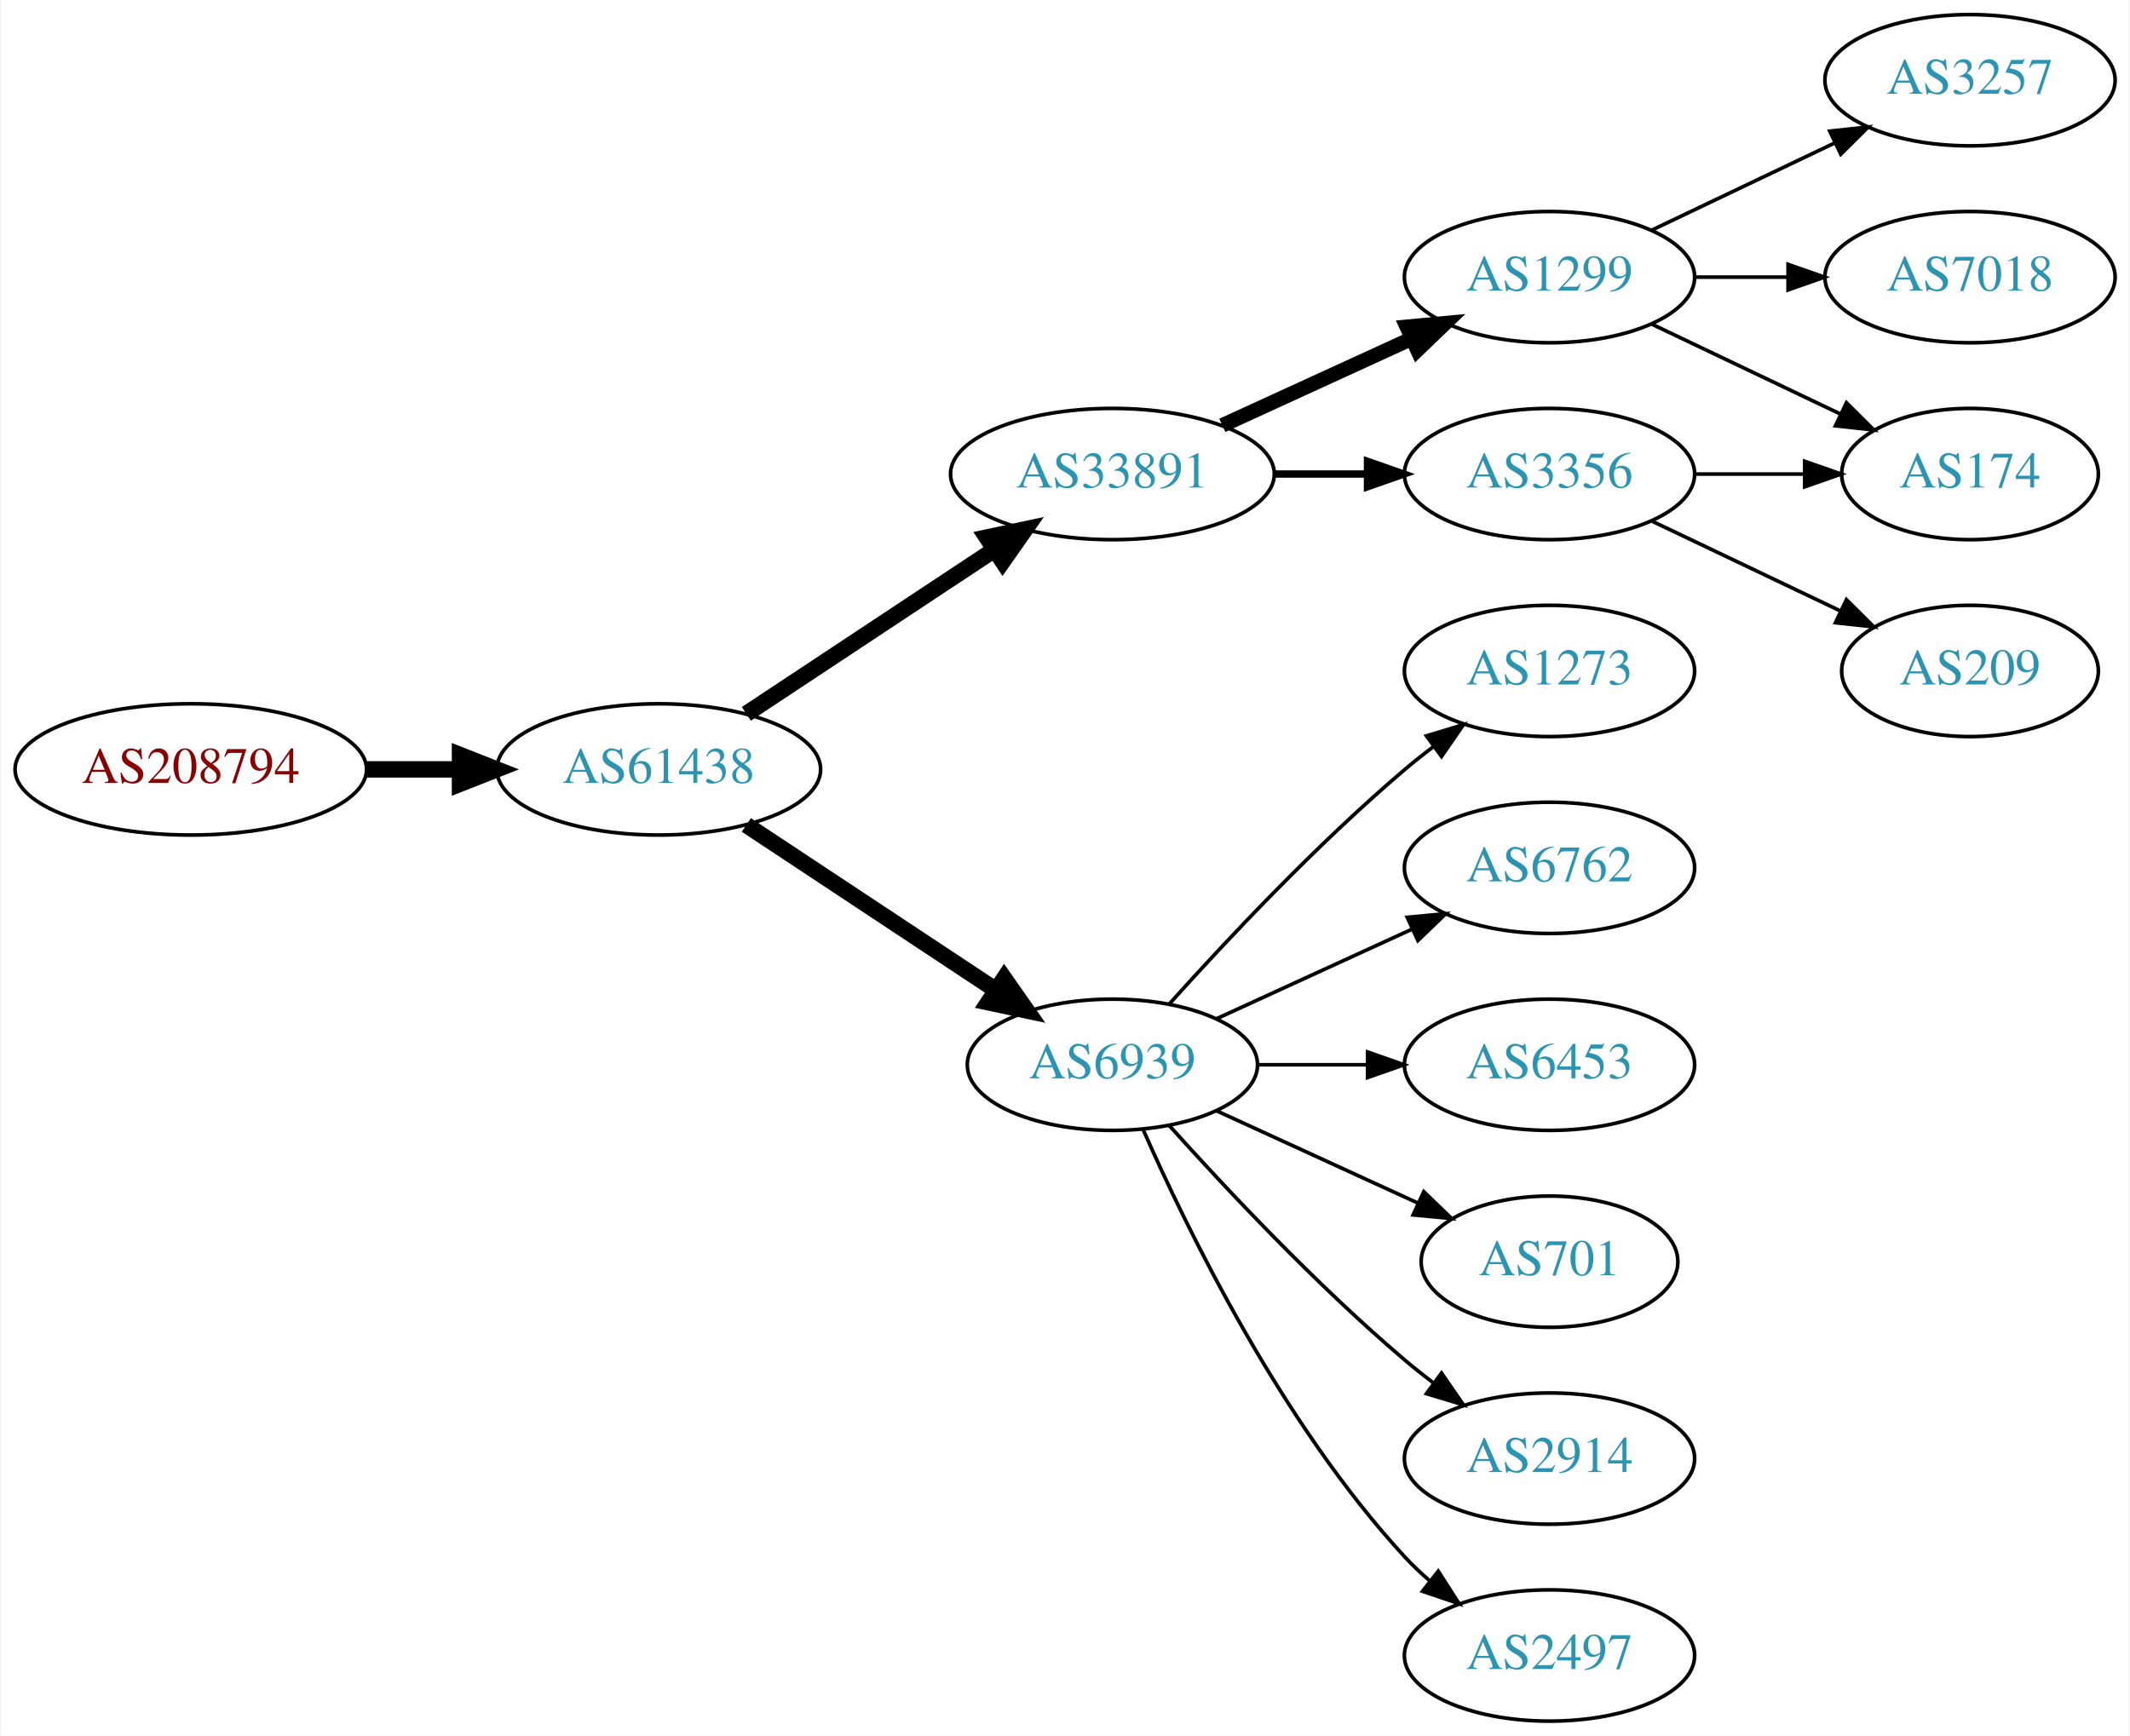
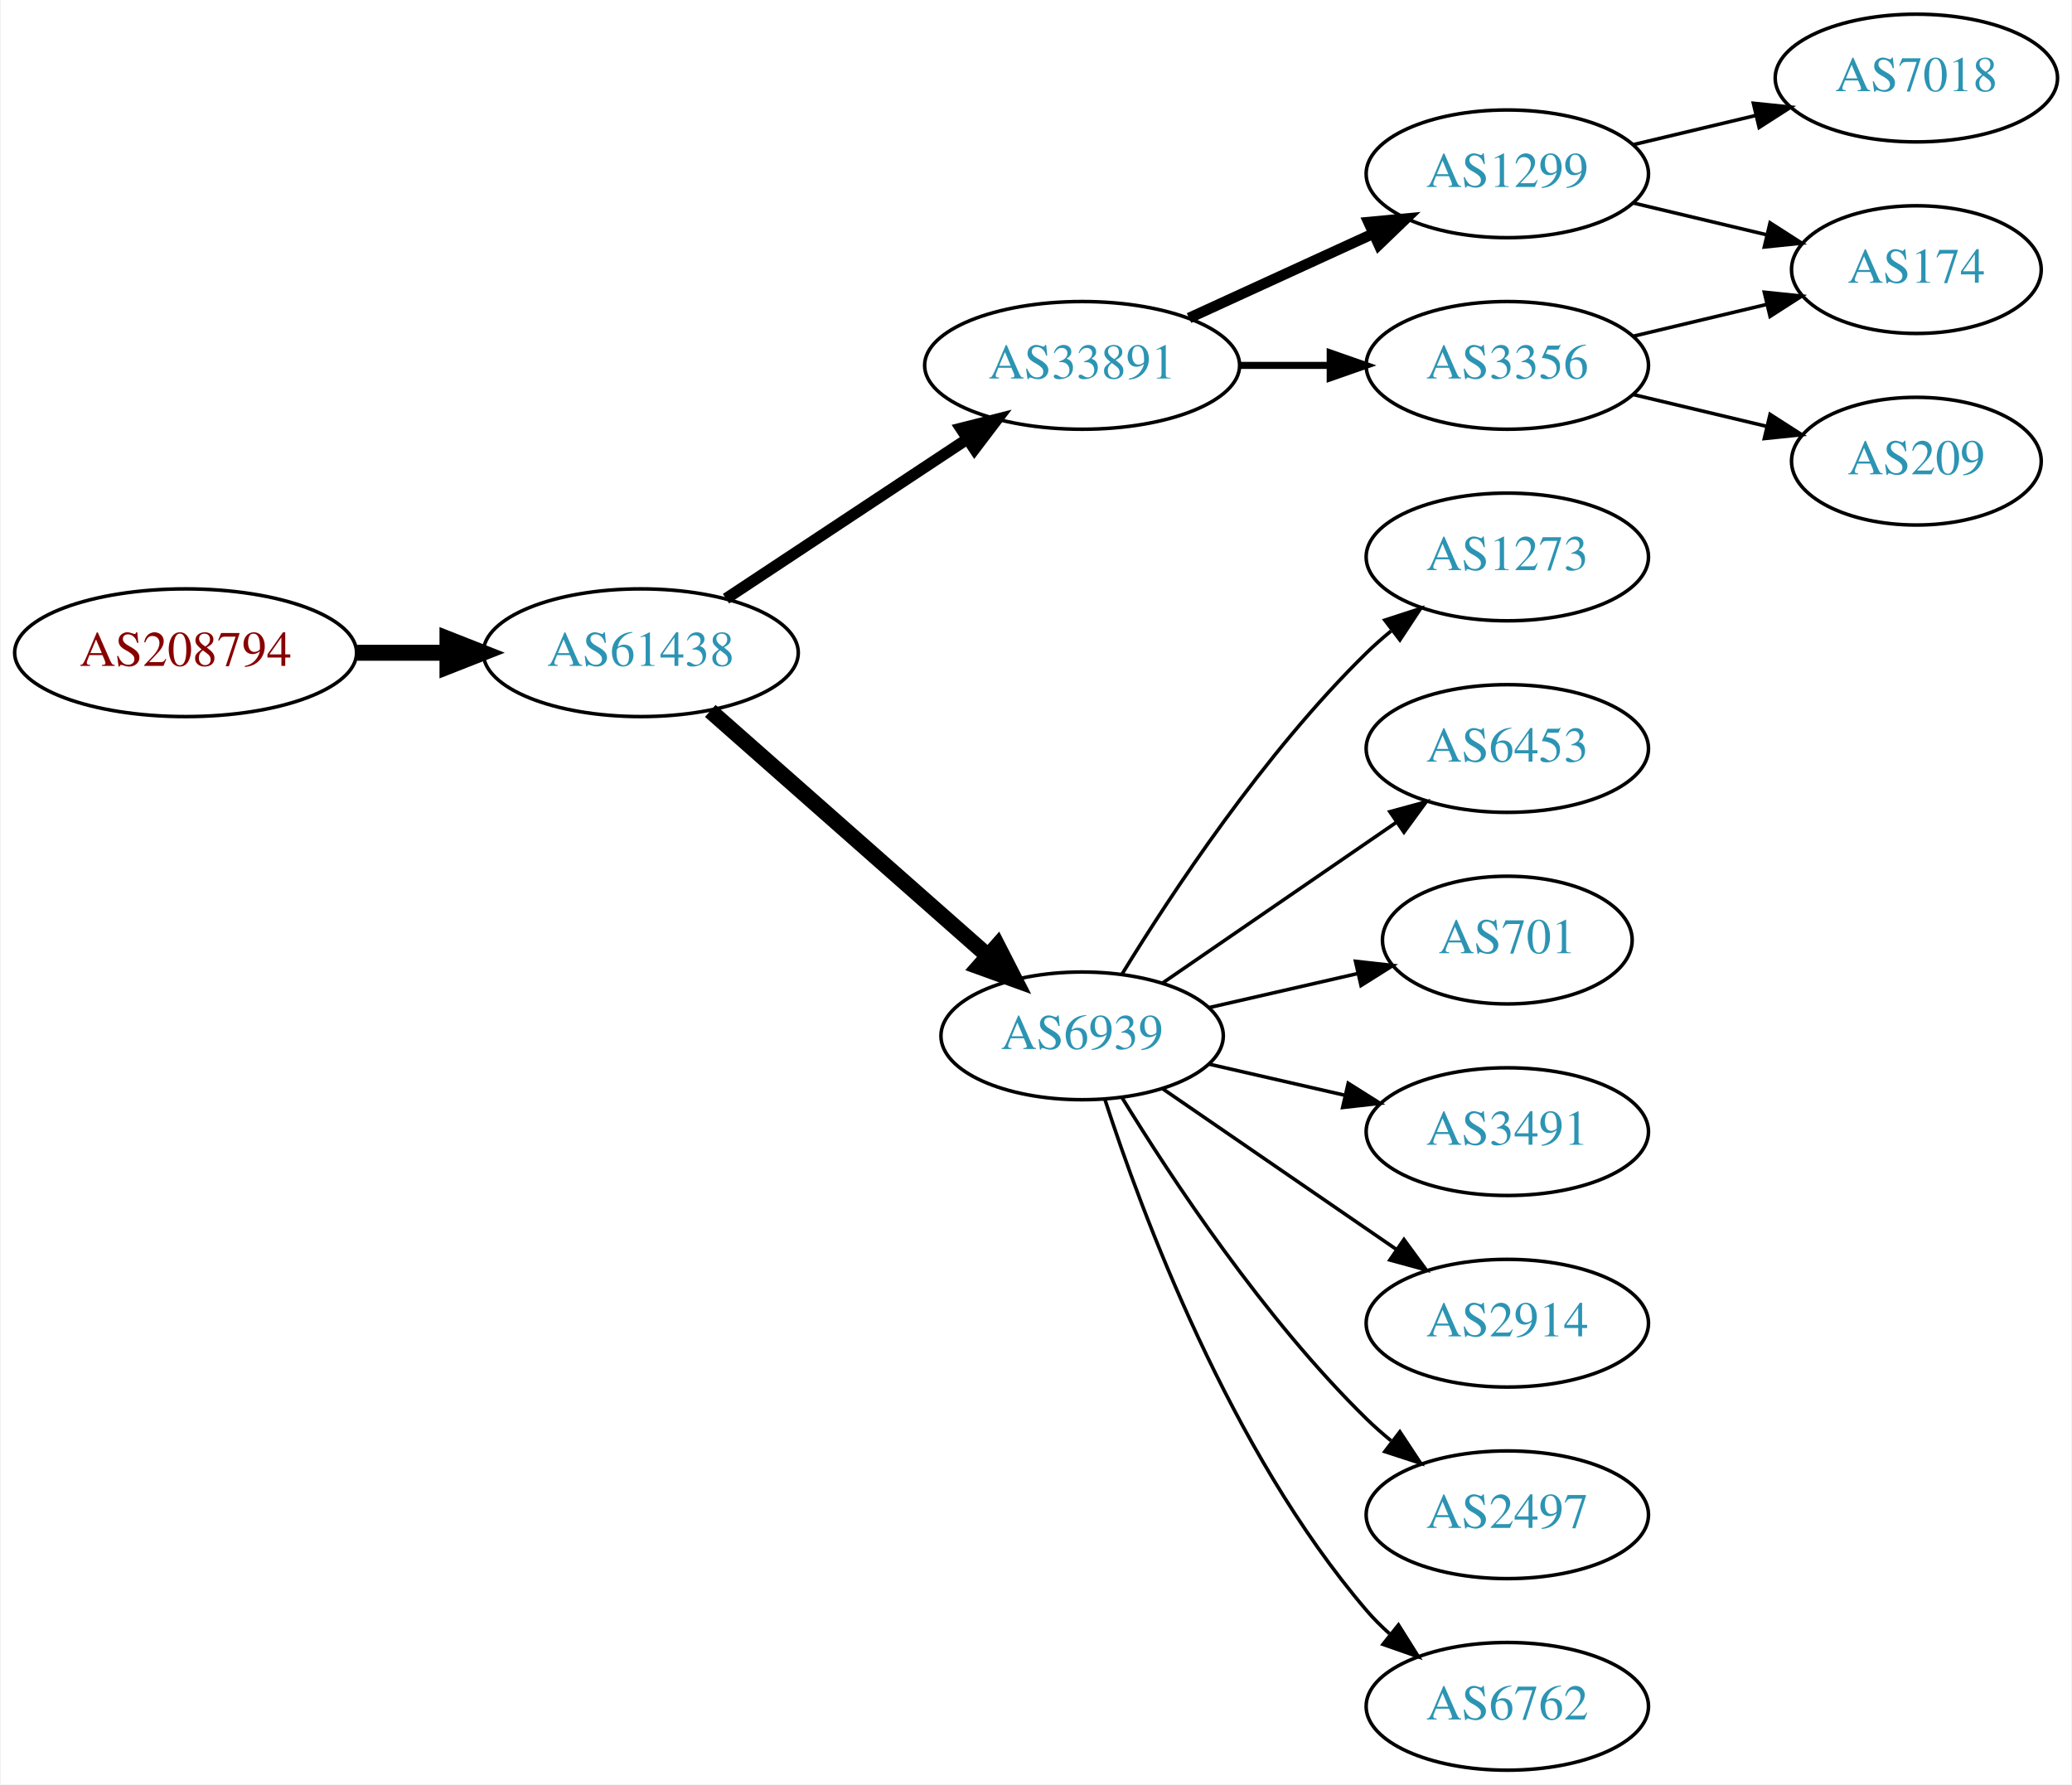
- <svg xmlns="http://www.w3.org/2000/svg" xmlns:xlink="http://www.w3.org/1999/xlink" width="584pt" height="476pt" viewBox="0.00 0.00 583.56 476.00">
-   <g id="graph0" class="graph" transform="scale(1 1) rotate(0) translate(4 472)">
-     <polygon fill="white" stroke="none" points="-4,4 -4,-472 579.562,-472 579.562,4 -4,4" />
+ <svg xmlns="http://www.w3.org/2000/svg" xmlns:xlink="http://www.w3.org/1999/xlink" width="584pt" height="503pt" viewBox="0.00 0.00 583.56 503.00">
+   <g id="graph0" class="graph" transform="scale(1 1) rotate(0) translate(4 499)">
+     <polygon fill="white" stroke="none" points="-4,4 -4,-499 579.562,-499 579.562,4 -4,4" />
    <g id="node1" class="node">
      <g id="a_node1">
        <a xlink:href="/asn/208794" xlink:title="AS208794 ~ Wolfgang Michael Brandstaetter [AT]">
-           <ellipse fill="#ffffff" stroke="black" cx="48.096" cy="-261" rx="48.192" ry="18" />
-           <text text-anchor="middle" x="48.096" y="-257.3" font-family="Times,serif" font-size="14.00" fill="#880000">AS208794</text>
+           <ellipse fill="#ffffff" stroke="black" cx="48.096" cy="-315" rx="48.192" ry="18" />
+           <text text-anchor="middle" x="48.096" y="-311.3" font-family="Times,serif" font-size="14.00" fill="#880000">AS208794</text>
        </a>
      </g>
    </g>
    <g id="node2" class="node">
      <g id="a_node2">
        <a xlink:href="/asn/61438" xlink:title="AS61438 ~ ip-it consult GmbH [AT]">
-           <ellipse fill="#ffffff" stroke="black" cx="176.388" cy="-261" rx="44.393" ry="18" />
-           <text text-anchor="middle" x="176.388" y="-257.3" font-family="Times,serif" font-size="14.00" fill="#2c94b3">AS61438</text>
+           <ellipse fill="#ffffff" stroke="black" cx="176.388" cy="-315" rx="44.393" ry="18" />
+           <text text-anchor="middle" x="176.388" y="-311.3" font-family="Times,serif" font-size="14.00" fill="#2c94b3">AS61438</text>
        </a>
      </g>
    </g>
    <g id="edge1" class="edge">
-       <path fill="none" stroke="black" stroke-width="4.5" d="M96.481,-261C104.742,-261 113.386,-261 121.799,-261" />
-       <polygon fill="black" stroke="black" stroke-width="4.5" points="121.904,-264.938 131.904,-261 121.904,-257.063 121.904,-264.938" />
+       <path fill="none" stroke="black" stroke-width="4.5" d="M96.481,-315C104.742,-315 113.386,-315 121.799,-315" />
+       <polygon fill="black" stroke="black" stroke-width="4.5" points="121.904,-318.938 131.904,-315 121.904,-311.063 121.904,-318.938" />
    </g>
    <g id="node3" class="node">
      <g id="a_node3">
        <a xlink:href="/asn/33891" xlink:title="AS33891 ~ CORE-BACKBONE GMBH GLOBAL NETWORK [DE]">
-           <ellipse fill="#ffffff" stroke="black" cx="300.78" cy="-342" rx="44.393" ry="18" />
-           <text text-anchor="middle" x="300.78" y="-338.3" font-family="Times,serif" font-size="14.00" fill="#2c94b3">AS33891</text>
+           <ellipse fill="#ffffff" stroke="black" cx="300.78" cy="-396" rx="44.393" ry="18" />
+           <text text-anchor="middle" x="300.78" y="-392.3" font-family="Times,serif" font-size="14.00" fill="#2c94b3">AS33891</text>
        </a>
      </g>
    </g>
    <g id="edge2" class="edge">
-       <path fill="none" stroke="black" stroke-width="4.5" d="M200.409,-276.235C219.641,-288.963 247.248,-307.234 268.485,-321.289" />
-       <polygon fill="black" stroke="black" stroke-width="4.5" points="266.35,-324.597 276.862,-326.833 270.696,-318.03 266.35,-324.597" />
+       <path fill="none" stroke="black" stroke-width="3.214" d="M200.409,-330.235C219.641,-342.963 247.248,-361.234 268.485,-375.289" />
+       <polygon fill="black" stroke="black" stroke-width="3.214" points="266.591,-378.233 276.862,-380.833 270.454,-372.395 266.591,-378.233" />
    </g>
    <g id="node4" class="node">
      <g id="a_node4">
        <a xlink:href="/asn/6939" xlink:title="AS6939 ~ Hurricane Electric LLC [US]">
-           <ellipse fill="#ffffff" stroke="black" cx="300.78" cy="-180" rx="39.794" ry="18" />
-           <text text-anchor="middle" x="300.78" y="-176.3" font-family="Times,serif" font-size="14.00" fill="#2c94b3">AS6939</text>
+           <ellipse fill="#ffffff" stroke="black" cx="300.78" cy="-207" rx="39.794" ry="18" />
+           <text text-anchor="middle" x="300.78" y="-203.3" font-family="Times,serif" font-size="14.00" fill="#2c94b3">AS6939</text>
        </a>
      </g>
    </g>
    <g id="edge3" class="edge">
-       <path fill="none" stroke="black" stroke-width="4.5" d="M200.409,-245.765C219.762,-232.956 247.598,-214.534 268.888,-200.445" />
-       <polygon fill="black" stroke="black" stroke-width="4.5" points="271.109,-203.696 277.275,-194.893 266.763,-197.129 271.109,-203.696" />
+       <path fill="none" stroke="black" stroke-width="4.5" d="M195.976,-298.597C216.794,-280.228 250.67,-250.335 274.029,-229.722" />
+       <polygon fill="black" stroke="black" stroke-width="4.5" points="276.922,-232.421 281.815,-222.852 271.711,-226.516 276.922,-232.421" />
    </g>
    <g id="node5" class="node">
      <g id="a_node5">
        <a xlink:href="/asn/1299" xlink:title="AS1299 ~ Telia Carrier [EU]">
-           <ellipse fill="#ffffff" stroke="black" cx="420.622" cy="-396" rx="39.794" ry="18" />
-           <text text-anchor="middle" x="420.622" y="-392.3" font-family="Times,serif" font-size="14.00" fill="#2c94b3">AS1299</text>
+           <ellipse fill="#ffffff" stroke="black" cx="420.622" cy="-450" rx="39.794" ry="18" />
+           <text text-anchor="middle" x="420.622" y="-446.3" font-family="Times,serif" font-size="14.00" fill="#2c94b3">AS1299</text>
        </a>
      </g>
    </g>
    <g id="edge4" class="edge">
-       <path fill="none" stroke="black" stroke-width="4" d="M330.909,-355.348C346.521,-362.502 365.918,-371.391 382.59,-379.03" />
-       <polygon fill="black" stroke="black" stroke-width="4" points="381.493,-382.378 392.042,-383.362 384.409,-376.014 381.493,-382.378" />
+       <path fill="none" stroke="black" stroke-width="3" d="M330.909,-409.348C346.521,-416.502 365.918,-425.391 382.59,-433.03" />
+       <polygon fill="black" stroke="black" stroke-width="3" points="381.493,-436.378 392.042,-437.362 384.409,-430.014 381.493,-436.378" />
    </g>
    <g id="node6" class="node">
      <g id="a_node6">
        <a xlink:href="/asn/3356" xlink:title="AS3356 ~ Level 3 Parent, LLC [US]">
-           <ellipse fill="#ffffff" stroke="black" cx="420.622" cy="-342" rx="39.794" ry="18" />
-           <text text-anchor="middle" x="420.622" y="-338.3" font-family="Times,serif" font-size="14.00" fill="#2c94b3">AS3356</text>
+           <ellipse fill="#ffffff" stroke="black" cx="420.622" cy="-396" rx="39.794" ry="18" />
+           <text text-anchor="middle" x="420.622" y="-392.3" font-family="Times,serif" font-size="14.00" fill="#2c94b3">AS3356</text>
        </a>
      </g>
    </g>
    <g id="edge5" class="edge">
-       <path fill="none" stroke="black" stroke-width="2" d="M344.991,-342C353.303,-342 362.066,-342 370.548,-342" />
-       <polygon fill="black" stroke="black" stroke-width="2" points="370.707,-345.5 380.707,-342 370.707,-338.5 370.707,-345.5" />
+       <path fill="none" stroke="black" stroke-width="2" d="M344.991,-396C353.303,-396 362.066,-396 370.548,-396" />
+       <polygon fill="black" stroke="black" stroke-width="2" points="370.707,-399.5 380.707,-396 370.707,-392.5 370.707,-399.5" />
+     </g>
+     <g id="node9" class="node">
+       <g id="a_node9">
+         <a xlink:href="/asn/1273" xlink:title="AS1273 ~ Vodafone Group PLC [EU]">
+           <ellipse fill="#ffffff" stroke="black" cx="420.622" cy="-342" rx="39.794" ry="18" />
+           <text text-anchor="middle" x="420.622" y="-338.3" font-family="Times,serif" font-size="14.00" fill="#2c94b3">AS1273</text>
+         </a>
+       </g>
+     </g>
+     <g id="edge8" class="edge">
+       <path fill="none" stroke="black" d="M312.045,-224.44C325.854,-246.991 352.043,-286.722 380.976,-315 383.116,-317.092 385.433,-319.137 387.833,-321.106" />
+       <polygon fill="black" stroke="black" points="386.1,-324.185 396.175,-327.464 390.343,-318.618 386.1,-324.185" />
    </g>
    <g id="node10" class="node">
      <g id="a_node10">
-         <a xlink:href="/asn/1273" xlink:title="AS1273 ~ Vodafone Group PLC [EU]">
+         <a xlink:href="/asn/6453" xlink:title="AS6453 ~ TATA COMMUNICATIONS (AMERICA) INC [US]">
          <ellipse fill="#ffffff" stroke="black" cx="420.622" cy="-288" rx="39.794" ry="18" />
-           <text text-anchor="middle" x="420.622" y="-284.3" font-family="Times,serif" font-size="14.00" fill="#2c94b3">AS1273</text>
+           <text text-anchor="middle" x="420.622" y="-284.3" font-family="Times,serif" font-size="14.00" fill="#2c94b3">AS6453</text>
        </a>
      </g>
    </g>
    <g id="edge9" class="edge">
-       <path fill="none" stroke="black" d="M316.426,-196.725C331.727,-213.765 356.824,-240.523 380.976,-261 383.473,-263.117 386.133,-265.232 388.845,-267.293" />
-       <polygon fill="black" stroke="black" points="386.882,-270.194 397.021,-273.266 391.011,-264.541 386.882,-270.194" />
+       <path fill="none" stroke="black" d="M323.394,-221.857C341.882,-234.565 368.696,-252.995 389.326,-267.175" />
+       <polygon fill="black" stroke="black" points="387.522,-270.183 397.746,-272.963 391.488,-264.414 387.522,-270.183" />
    </g>
    <g id="node11" class="node">
      <g id="a_node11">
-         <a xlink:href="/asn/6762" xlink:title="AS6762 ~ TELECOM ITALIA SPARKLE S.p.A. [IT]">
-           <ellipse fill="#ffffff" stroke="black" cx="420.622" cy="-234" rx="39.794" ry="18" />
-           <text text-anchor="middle" x="420.622" y="-230.3" font-family="Times,serif" font-size="14.00" fill="#2c94b3">AS6762</text>
+         <a xlink:href="/asn/701" xlink:title="AS701 ~ UUNET [US]">
+           <ellipse fill="#ffffff" stroke="black" cx="420.622" cy="-234" rx="35.194" ry="18" />
+           <text text-anchor="middle" x="420.622" y="-230.3" font-family="Times,serif" font-size="14.00" fill="#2c94b3">AS701</text>
        </a>
      </g>
    </g>
    <g id="edge10" class="edge">
-       <path fill="none" stroke="black" d="M329.409,-192.661C345.366,-199.973 365.636,-209.261 382.919,-217.181" />
-       <polygon fill="black" stroke="black" points="381.617,-220.435 392.167,-221.419 384.534,-214.071 381.617,-220.435" />
+       <path fill="none" stroke="black" d="M336.499,-214.955C349.592,-217.955 364.614,-221.396 378.255,-224.522" />
+       <polygon fill="black" stroke="black" points="377.833,-228.016 388.362,-226.838 379.396,-221.193 377.833,-228.016" />
    </g>
    <g id="node12" class="node">
      <g id="a_node12">
-         <a xlink:href="/asn/6453" xlink:title="AS6453 ~ TATA COMMUNICATIONS (AMERICA) INC [US]">
+         <a xlink:href="/asn/3491" xlink:title="AS3491 ~ PCCW Global, Inc. [US]">
          <ellipse fill="#ffffff" stroke="black" cx="420.622" cy="-180" rx="39.794" ry="18" />
-           <text text-anchor="middle" x="420.622" y="-176.3" font-family="Times,serif" font-size="14.00" fill="#2c94b3">AS6453</text>
+           <text text-anchor="middle" x="420.622" y="-176.3" font-family="Times,serif" font-size="14.00" fill="#2c94b3">AS3491</text>
        </a>
      </g>
    </g>
    <g id="edge11" class="edge">
-       <path fill="none" stroke="black" d="M340.692,-180C350.246,-180 360.595,-180 370.558,-180" />
-       <polygon fill="black" stroke="black" points="370.751,-183.5 380.75,-180 370.75,-176.5 370.751,-183.5" />
+       <path fill="none" stroke="black" d="M336.499,-199.045C348.499,-196.296 362.12,-193.175 374.812,-190.267" />
+       <polygon fill="black" stroke="black" points="375.778,-193.636 384.744,-187.991 374.215,-186.813 375.778,-193.636" />
    </g>
    <g id="node13" class="node">
      <g id="a_node13">
-         <a xlink:href="/asn/701" xlink:title="AS701 ~ UUNET [US]">
-           <ellipse fill="#ffffff" stroke="black" cx="420.622" cy="-126" rx="35.194" ry="18" />
-           <text text-anchor="middle" x="420.622" y="-122.3" font-family="Times,serif" font-size="14.00" fill="#2c94b3">AS701</text>
+         <a xlink:href="/asn/2914" xlink:title="AS2914 ~ NTT America, Inc. [US]">
+           <ellipse fill="#ffffff" stroke="black" cx="420.622" cy="-126" rx="39.794" ry="18" />
+           <text text-anchor="middle" x="420.622" y="-122.3" font-family="Times,serif" font-size="14.00" fill="#2c94b3">AS2914</text>
        </a>
      </g>
    </g>
    <g id="edge12" class="edge">
-       <path fill="none" stroke="black" d="M329.409,-167.339C345.825,-159.817 366.806,-150.202 384.403,-142.139" />
-       <polygon fill="black" stroke="black" points="386.148,-145.189 393.781,-137.842 383.232,-138.826 386.148,-145.189" />
+       <path fill="none" stroke="black" d="M323.394,-192.143C341.882,-179.435 368.696,-161.005 389.326,-146.825" />
+       <polygon fill="black" stroke="black" points="391.488,-149.586 397.746,-141.037 387.522,-143.817 391.488,-149.586" />
    </g>
    <g id="node14" class="node">
      <g id="a_node14">
-         <a xlink:href="/asn/2914" xlink:title="AS2914 ~ NTT America, Inc. [US]">
+         <a xlink:href="/asn/2497" xlink:title="AS2497 ~ Internet Initiative Japan Inc. [JP]">
          <ellipse fill="#ffffff" stroke="black" cx="420.622" cy="-72" rx="39.794" ry="18" />
-           <text text-anchor="middle" x="420.622" y="-68.3" font-family="Times,serif" font-size="14.00" fill="#2c94b3">AS2914</text>
+           <text text-anchor="middle" x="420.622" y="-68.3" font-family="Times,serif" font-size="14.00" fill="#2c94b3">AS2497</text>
        </a>
      </g>
    </g>
    <g id="edge13" class="edge">
-       <path fill="none" stroke="black" d="M316.426,-163.275C331.727,-146.235 356.824,-119.477 380.976,-99 383.473,-96.883 386.133,-94.768 388.845,-92.707" />
-       <polygon fill="black" stroke="black" points="391.011,-95.459 397.021,-86.734 386.882,-89.806 391.011,-95.459" />
+       <path fill="none" stroke="black" d="M312.045,-189.56C325.854,-167.009 352.043,-127.278 380.976,-99 383.116,-96.908 385.433,-94.863 387.833,-92.894" />
+       <polygon fill="black" stroke="black" points="390.343,-95.382 396.175,-86.536 386.1,-89.815 390.343,-95.382" />
    </g>
    <g id="node15" class="node">
      <g id="a_node15">
-         <a xlink:href="/asn/2497" xlink:title="AS2497 ~ Internet Initiative Japan Inc. [JP]">
+         <a xlink:href="/asn/6762" xlink:title="AS6762 ~ TELECOM ITALIA SPARKLE S.p.A. [IT]">
          <ellipse fill="#ffffff" stroke="black" cx="420.622" cy="-18" rx="39.794" ry="18" />
-           <text text-anchor="middle" x="420.622" y="-14.3" font-family="Times,serif" font-size="14.00" fill="#2c94b3">AS2497</text>
+           <text text-anchor="middle" x="420.622" y="-14.3" font-family="Times,serif" font-size="14.00" fill="#2c94b3">AS6762</text>
        </a>
      </g>
    </g>
    <g id="edge14" class="edge">
-       <path fill="none" stroke="black" d="M309.196,-162.239C321.264,-134.817 347.235,-81.528 380.976,-45 383.006,-42.802 385.245,-40.681 387.591,-38.66" />
-       <polygon fill="black" stroke="black" points="390.118,-41.126 395.835,-32.206 385.804,-35.614 390.118,-41.126" />
+       <path fill="none" stroke="black" d="M307.227,-189.009C317.541,-157.184 342.403,-90.073 380.976,-45 382.922,-42.726 385.1,-40.551 387.404,-38.493" />
+       <polygon fill="black" stroke="black" points="389.941,-40.947 395.573,-31.973 385.574,-35.476 389.941,-40.947" />
    </g>
    <g id="node7" class="node">
      <g id="a_node7">
-         <a xlink:href="/asn/3257" xlink:title="AS3257 ~ GTT [DE]">
-           <ellipse fill="#ffffff" stroke="black" cx="535.915" cy="-450" rx="39.794" ry="18" />
-           <text text-anchor="middle" x="535.915" y="-446.3" font-family="Times,serif" font-size="14.00" fill="#2c94b3">AS3257</text>
+         <a xlink:href="/asn/174" xlink:title="AS174 ~ Cogent Communications [US]">
+           <ellipse fill="#ffffff" stroke="black" cx="535.915" cy="-423" rx="35.194" ry="18" />
+           <text text-anchor="middle" x="535.915" y="-419.3" font-family="Times,serif" font-size="14.00" fill="#2c94b3">AS174</text>
        </a>
      </g>
    </g>
    <g id="edge6" class="edge">
-       <path fill="none" stroke="black" d="M448.759,-408.934C463.753,-416.081 482.574,-425.052 498.797,-432.785" />
-       <polygon fill="black" stroke="black" points="497.467,-436.028 508,-437.171 500.479,-429.709 497.467,-436.028" />
+       <path fill="none" stroke="black" d="M456.229,-441.752C468.024,-438.942 481.329,-435.771 493.596,-432.847" />
+       <polygon fill="black" stroke="black" points="494.685,-436.186 503.601,-430.463 493.062,-429.376 494.685,-436.186" />
    </g>
    <g id="node8" class="node">
      <g id="a_node8">
        <a xlink:href="/asn/7018" xlink:title="AS7018 ~ AT&amp;T Services, Inc. [US]">
-           <ellipse fill="#ffffff" stroke="black" cx="535.915" cy="-396" rx="39.794" ry="18" />
-           <text text-anchor="middle" x="535.915" y="-392.3" font-family="Times,serif" font-size="14.00" fill="#2c94b3">AS7018</text>
+           <ellipse fill="#ffffff" stroke="black" cx="535.915" cy="-477" rx="39.794" ry="18" />
+           <text text-anchor="middle" x="535.915" y="-473.3" font-family="Times,serif" font-size="14.00" fill="#2c94b3">AS7018</text>
        </a>
      </g>
    </g>
    <g id="edge7" class="edge">
-       <path fill="none" stroke="black" d="M460.294,-396C468.497,-396 477.261,-396 485.794,-396" />
-       <polygon fill="black" stroke="black" points="486.033,-399.5 496.033,-396 486.033,-392.5 486.033,-399.5" />
-     </g>
-     <g id="node9" class="node">
-       <g id="a_node9">
-         <a xlink:href="/asn/174" xlink:title="AS174 ~ Cogent Communications [US]">
-           <ellipse fill="#ffffff" stroke="black" cx="535.915" cy="-342" rx="35.194" ry="18" />
-           <text text-anchor="middle" x="535.915" y="-338.3" font-family="Times,serif" font-size="14.00" fill="#2c94b3">AS174</text>
-         </a>
-       </g>
-     </g>
-     <g id="edge8" class="edge">
-       <path fill="none" stroke="black" d="M448.759,-383.066C464.19,-375.71 483.676,-366.423 500.211,-358.541" />
-       <polygon fill="black" stroke="black" points="502.032,-361.551 509.553,-354.089 499.02,-355.232 502.032,-361.551" />
+       <path fill="none" stroke="black" d="M456.229,-458.248C467.101,-460.838 479.255,-463.735 490.698,-466.462" />
+       <polygon fill="black" stroke="black" points="489.981,-469.889 500.52,-468.803 491.604,-463.08 489.981,-469.889" />
    </g>
    <g id="edge15" class="edge">
-       <path fill="none" stroke="black" d="M460.294,-342C470,-342 480.491,-342 490.453,-342" />
-       <polygon fill="black" stroke="black" points="490.59,-345.5 500.59,-342 490.59,-338.5 490.59,-345.5" />
+       <path fill="none" stroke="black" d="M456.229,-404.248C468.024,-407.058 481.329,-410.229 493.596,-413.153" />
+       <polygon fill="black" stroke="black" points="493.062,-416.624 503.601,-415.537 494.685,-409.814 493.062,-416.624" />
    </g>
    <g id="node16" class="node">
      <g id="a_node16">
        <a xlink:href="/asn/209" xlink:title="AS209 ~ CenturyLink Communications, LLC [US]">
-           <ellipse fill="#ffffff" stroke="black" cx="535.915" cy="-288" rx="35.194" ry="18" />
-           <text text-anchor="middle" x="535.915" y="-284.3" font-family="Times,serif" font-size="14.00" fill="#2c94b3">AS209</text>
+           <ellipse fill="#ffffff" stroke="black" cx="535.915" cy="-369" rx="35.194" ry="18" />
+           <text text-anchor="middle" x="535.915" y="-365.3" font-family="Times,serif" font-size="14.00" fill="#2c94b3">AS209</text>
        </a>
      </g>
    </g>
    <g id="edge16" class="edge">
-       <path fill="none" stroke="black" d="M448.759,-329.066C464.19,-321.71 483.676,-312.423 500.211,-304.541" />
-       <polygon fill="black" stroke="black" points="502.032,-307.551 509.553,-300.089 499.02,-301.232 502.032,-307.551" />
+       <path fill="none" stroke="black" d="M456.229,-387.752C468.024,-384.942 481.329,-381.771 493.596,-378.847" />
+       <polygon fill="black" stroke="black" points="494.685,-382.186 503.601,-376.463 493.062,-375.376 494.685,-382.186" />
    </g>
  </g>
</svg>
